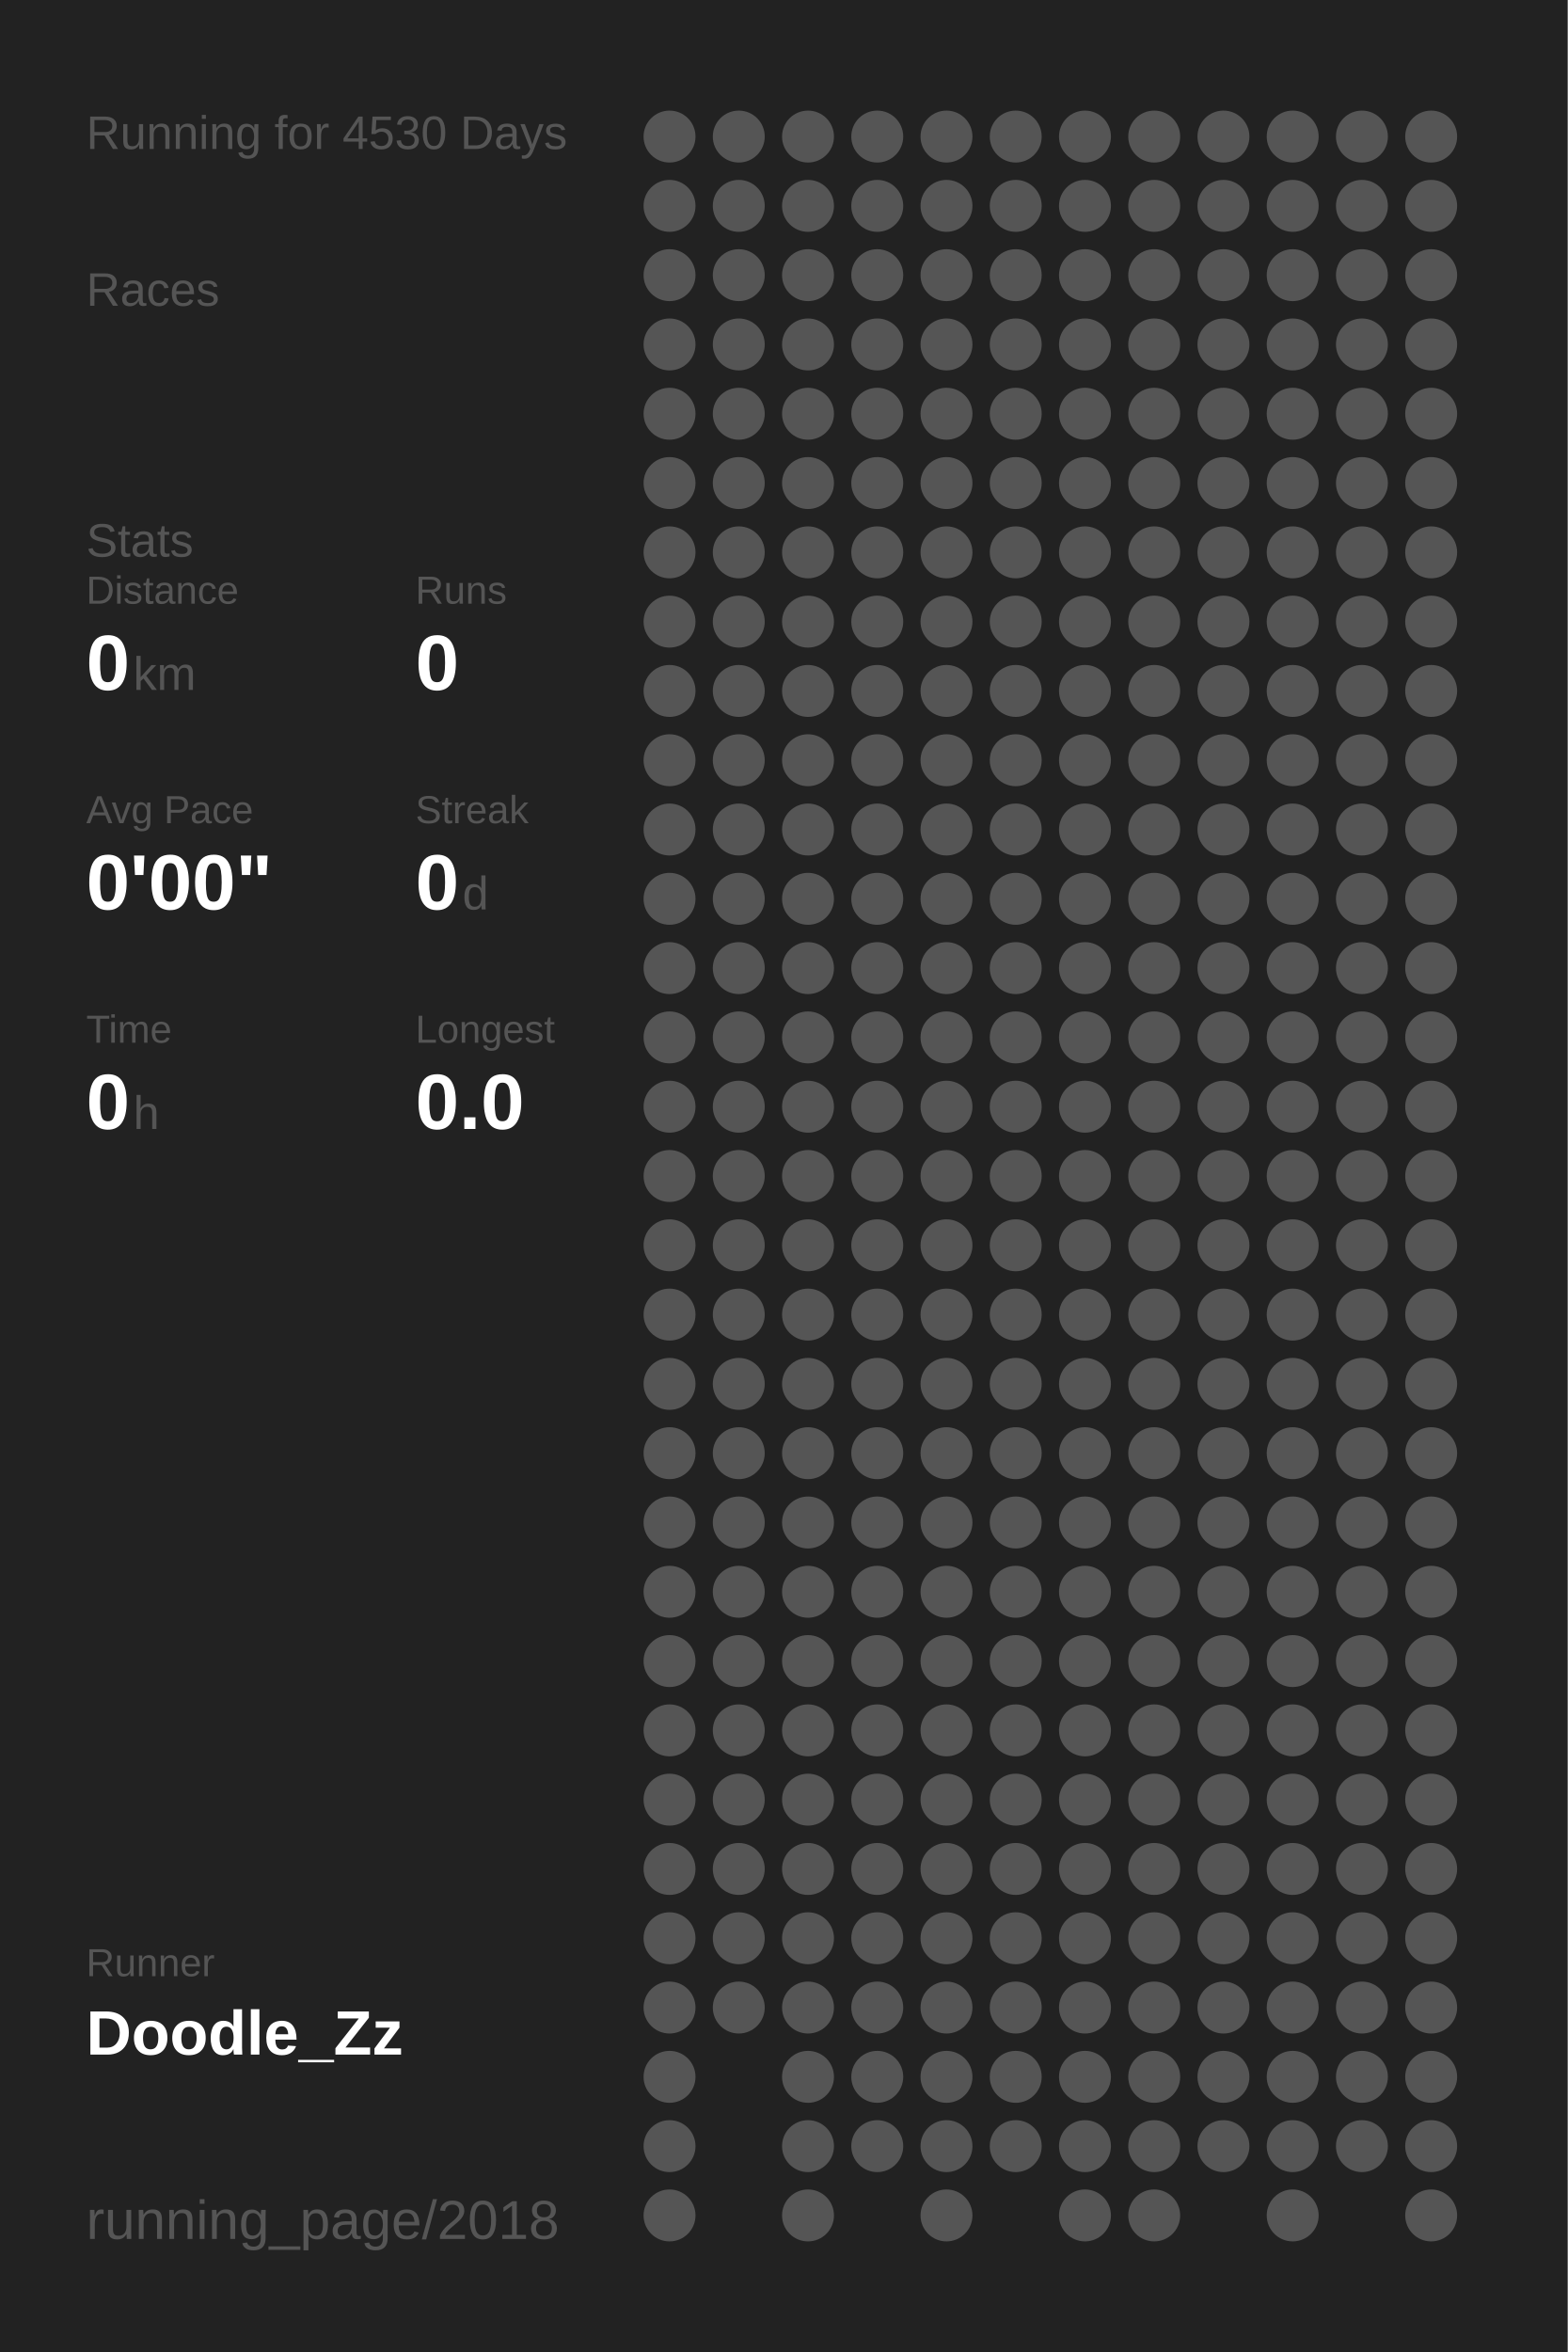
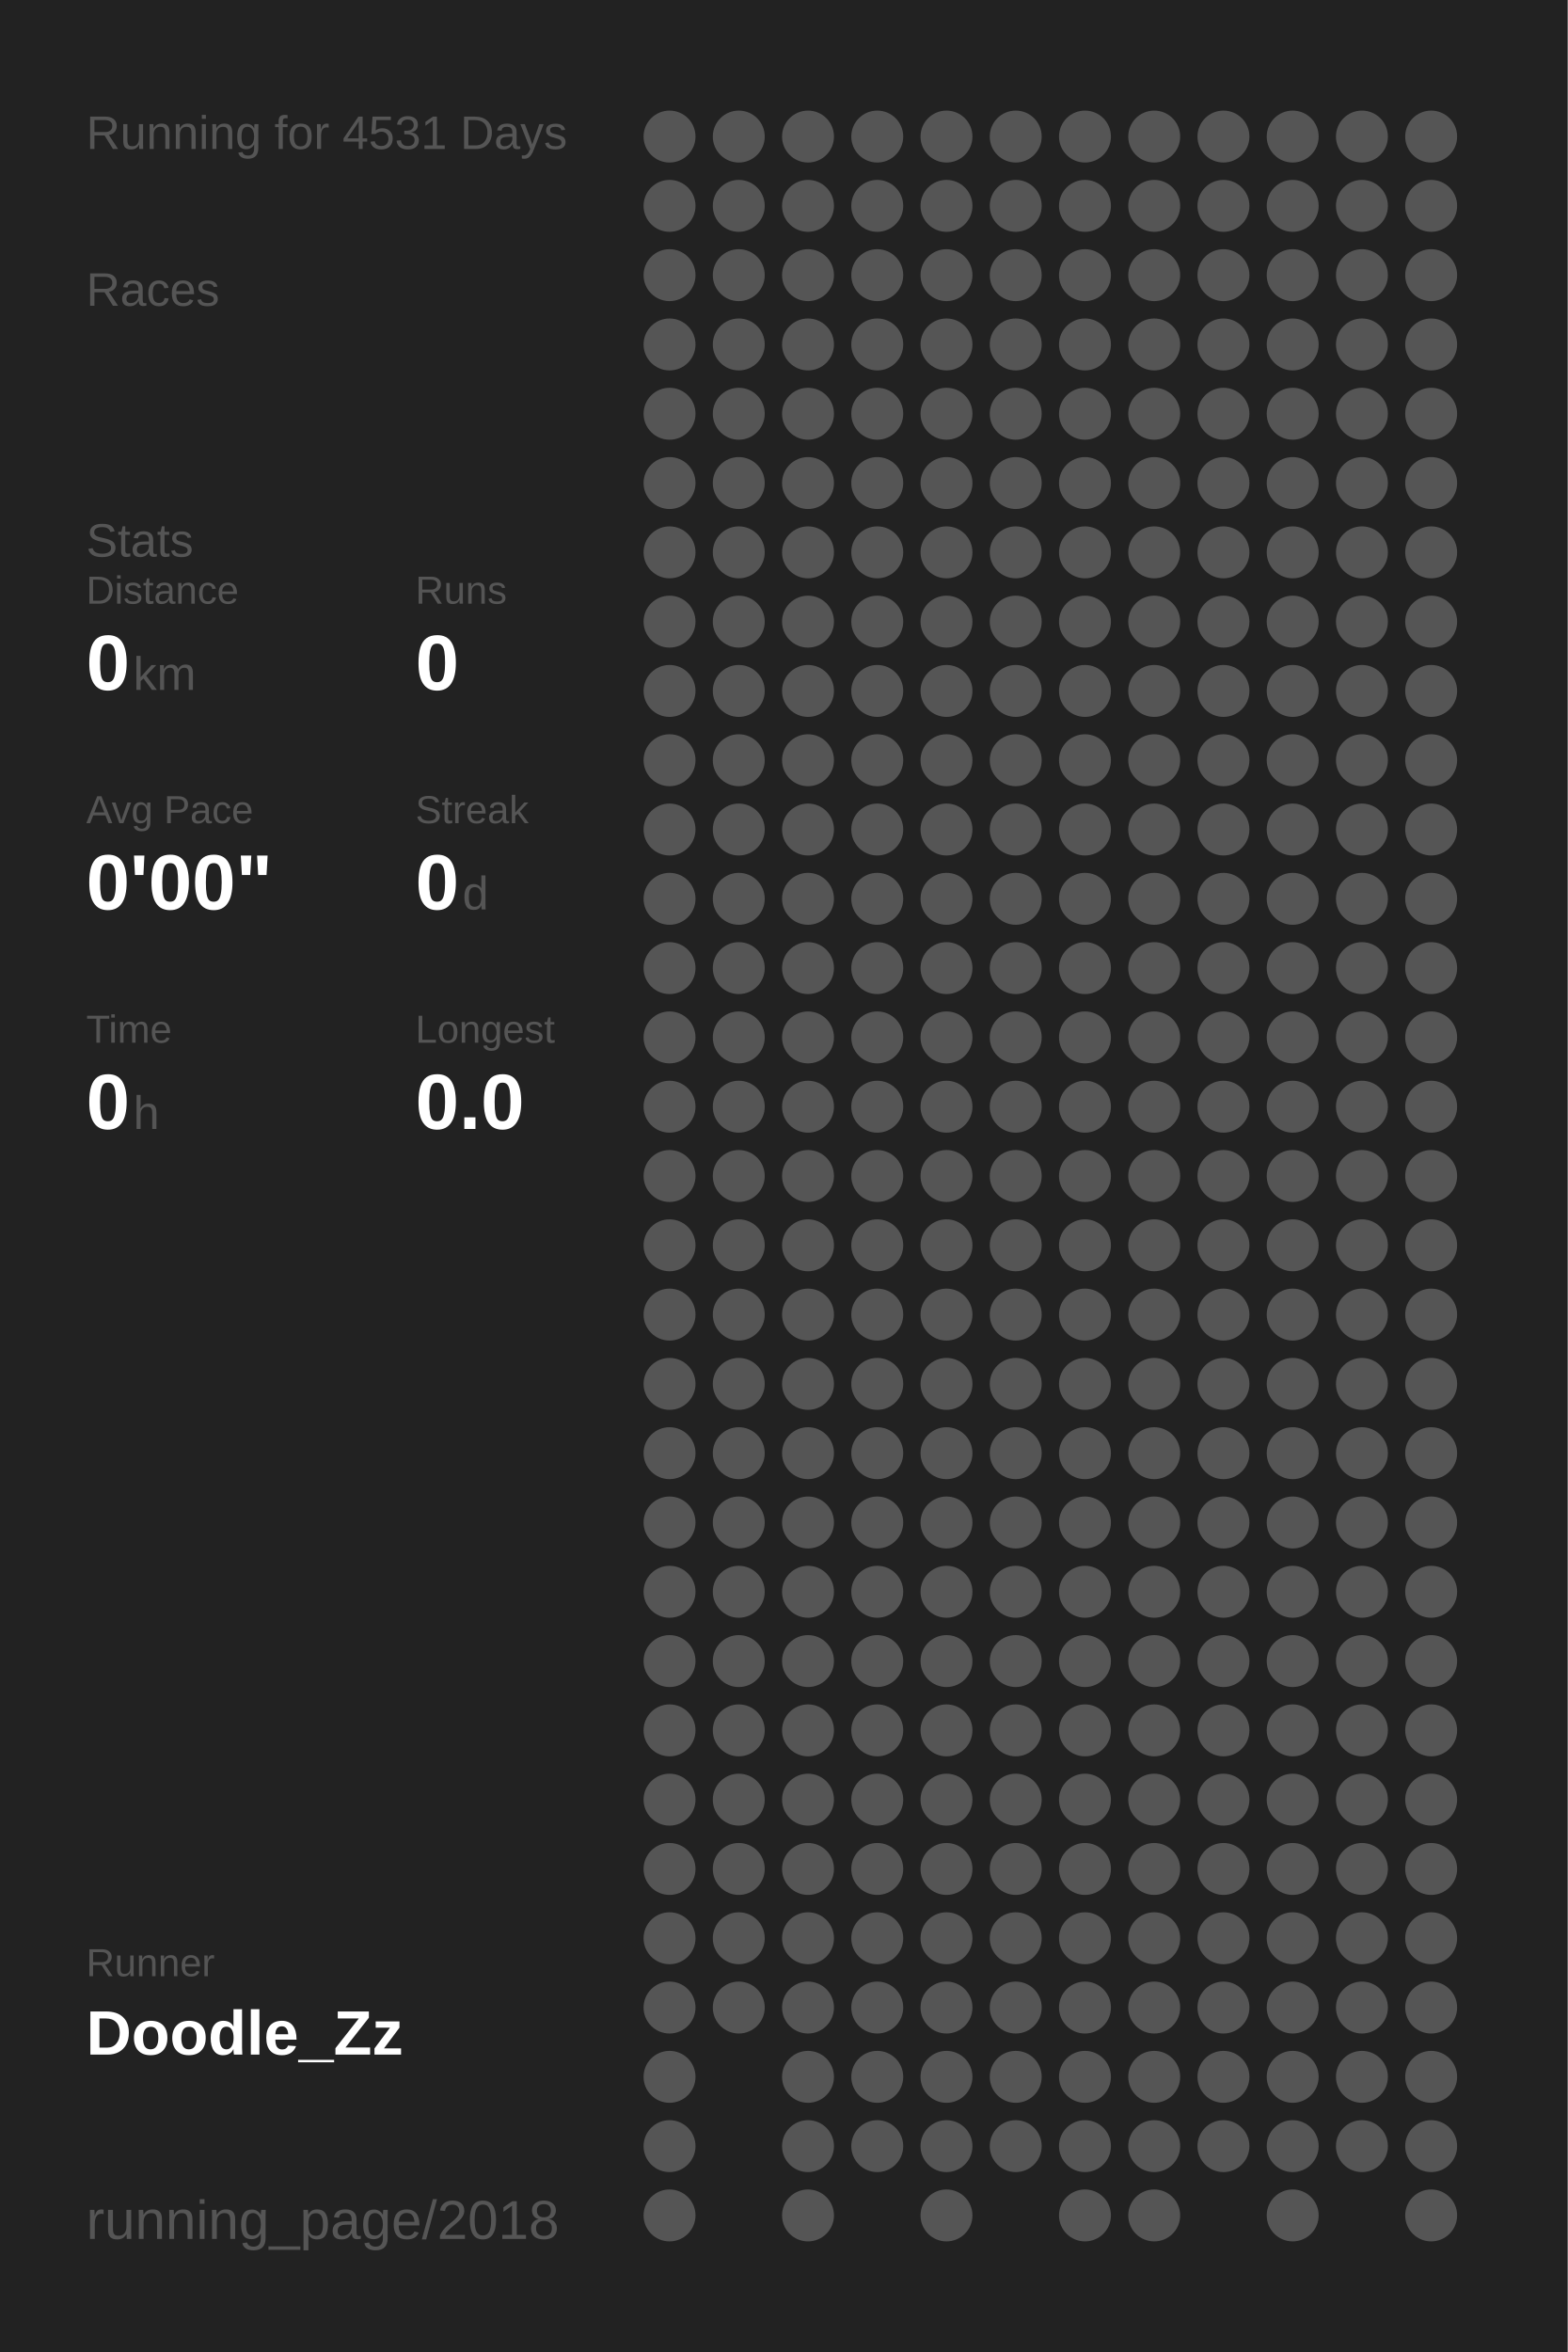
<svg xmlns="http://www.w3.org/2000/svg" baseProfile="full" height="300mm" version="1.1" viewBox="0,0,200,300" width="200mm">
  <defs />
  <rect fill="#222222" height="300" width="200" x="0" y="0" />
-   <text fill="#555555" style="font-size:6px; font-family:Arial;" x="11" y="19">Running for 4530 Days</text>
+   <text fill="#555555" style="font-size:6px; font-family:Arial;" x="11" y="19">Running for 4531 Days</text>
  <text fill="#555555" style="font-size:6px; font-family:Arial;" x="11" y="39">Races</text>
  <text fill="#555555" style="font-size:6px; font-family:Arial;" x="11" y="71">Stats</text>
  <text fill="#555555" style="font-size:5px; font-family:Arial;" x="11" y="77">Distance</text>
  <text fill="#FFFFFF" style="font-size:10px; font-family:Arial; font-weight:bold;" x="11" y="88">0</text>
  <text fill="#555555" style="font-size:6px; font-family:Arial;" x="17" y="88">km</text>
  <text fill="#555555" style="font-size:5px; font-family:Arial;" x="53" y="77">Runs</text>
  <text fill="#FFFFFF" style="font-size:10px; font-family:Arial; font-weight:bold;" x="53" y="88">0</text>
  <text fill="#555555" style="font-size:5px; font-family:Arial;" x="11" y="105">Avg Pace</text>
  <text fill="#FFFFFF" style="font-size:10px; font-family:Arial; font-weight:bold;" x="11" y="116">0'00"</text>
  <text fill="#555555" style="font-size:5px; font-family:Arial;" x="53" y="105">Streak</text>
  <text fill="#FFFFFF" style="font-size:10px; font-family:Arial; font-weight:bold;" x="53" y="116">0</text>
  <text fill="#555555" style="font-size:6px; font-family:Arial;" x="59" y="116">d</text>
  <text fill="#555555" style="font-size:5px; font-family:Arial;" x="11" y="133">Time</text>
  <text fill="#FFFFFF" style="font-size:10px; font-family:Arial; font-weight:bold;" x="11" y="144">0</text>
  <text fill="#555555" style="font-size:6px; font-family:Arial;" x="17" y="144">h</text>
  <text fill="#555555" style="font-size:5px; font-family:Arial;" x="53" y="133">Longest</text>
  <text fill="#FFFFFF" style="font-size:10px; font-family:Arial; font-weight:bold;" x="53" y="144">0.0</text>
  <text fill="#555555" style="font-size:5px; font-family:Arial;" x="11" y="252.065">Runner</text>
  <text fill="#FFFFFF" style="font-size:8px; font-family:Arial; font-weight:bold;" x="11" y="262.065">Doodle_Zz</text>
  <text fill="#555555" style="font-size:7px; font-family:Arial;" x="11" y="285.581">running_page/2018</text>
  <circle cx="85.417" cy="17.419" fill="#555555" r="3.312" />
  <circle cx="85.417" cy="26.258" fill="#555555" r="3.312" />
  <circle cx="85.417" cy="35.097" fill="#555555" r="3.312" />
  <circle cx="85.417" cy="43.935" fill="#555555" r="3.312" />
  <circle cx="85.417" cy="52.774" fill="#555555" r="3.312" />
  <circle cx="85.417" cy="61.613" fill="#555555" r="3.312" />
  <circle cx="85.417" cy="70.452" fill="#555555" r="3.312" />
  <circle cx="85.417" cy="79.29" fill="#555555" r="3.312" />
  <circle cx="85.417" cy="88.129" fill="#555555" r="3.312" />
  <circle cx="85.417" cy="96.968" fill="#555555" r="3.312" />
  <circle cx="85.417" cy="105.806" fill="#555555" r="3.312" />
  <circle cx="85.417" cy="114.645" fill="#555555" r="3.312" />
  <circle cx="85.417" cy="123.484" fill="#555555" r="3.312" />
  <circle cx="85.417" cy="132.323" fill="#555555" r="3.312" />
  <circle cx="85.417" cy="141.161" fill="#555555" r="3.312" />
  <circle cx="85.417" cy="150" fill="#555555" r="3.312" />
  <circle cx="85.417" cy="158.839" fill="#555555" r="3.312" />
  <circle cx="85.417" cy="167.677" fill="#555555" r="3.312" />
  <circle cx="85.417" cy="176.516" fill="#555555" r="3.312" />
  <circle cx="85.417" cy="185.355" fill="#555555" r="3.312" />
  <circle cx="85.417" cy="194.194" fill="#555555" r="3.312" />
  <circle cx="85.417" cy="203.032" fill="#555555" r="3.312" />
  <circle cx="85.417" cy="211.871" fill="#555555" r="3.312" />
  <circle cx="85.417" cy="220.71" fill="#555555" r="3.312" />
  <circle cx="85.417" cy="229.548" fill="#555555" r="3.312" />
  <circle cx="85.417" cy="238.387" fill="#555555" r="3.312" />
  <circle cx="85.417" cy="247.226" fill="#555555" r="3.312" />
  <circle cx="85.417" cy="256.065" fill="#555555" r="3.312" />
  <circle cx="85.417" cy="264.903" fill="#555555" r="3.312" />
  <circle cx="85.417" cy="273.742" fill="#555555" r="3.312" />
  <circle cx="85.417" cy="282.581" fill="#555555" r="3.312" />
  <circle cx="94.25" cy="17.419" fill="#555555" r="3.312" />
  <circle cx="94.25" cy="26.258" fill="#555555" r="3.312" />
  <circle cx="94.25" cy="35.097" fill="#555555" r="3.312" />
  <circle cx="94.25" cy="43.935" fill="#555555" r="3.312" />
  <circle cx="94.25" cy="52.774" fill="#555555" r="3.312" />
  <circle cx="94.25" cy="61.613" fill="#555555" r="3.312" />
  <circle cx="94.25" cy="70.452" fill="#555555" r="3.312" />
  <circle cx="94.25" cy="79.29" fill="#555555" r="3.312" />
  <circle cx="94.25" cy="88.129" fill="#555555" r="3.312" />
  <circle cx="94.25" cy="96.968" fill="#555555" r="3.312" />
  <circle cx="94.25" cy="105.806" fill="#555555" r="3.312" />
  <circle cx="94.25" cy="114.645" fill="#555555" r="3.312" />
  <circle cx="94.25" cy="123.484" fill="#555555" r="3.312" />
  <circle cx="94.25" cy="132.323" fill="#555555" r="3.312" />
  <circle cx="94.25" cy="141.161" fill="#555555" r="3.312" />
  <circle cx="94.25" cy="150" fill="#555555" r="3.312" />
  <circle cx="94.25" cy="158.839" fill="#555555" r="3.312" />
  <circle cx="94.25" cy="167.677" fill="#555555" r="3.312" />
  <circle cx="94.25" cy="176.516" fill="#555555" r="3.312" />
  <circle cx="94.25" cy="185.355" fill="#555555" r="3.312" />
  <circle cx="94.25" cy="194.194" fill="#555555" r="3.312" />
  <circle cx="94.25" cy="203.032" fill="#555555" r="3.312" />
  <circle cx="94.25" cy="211.871" fill="#555555" r="3.312" />
  <circle cx="94.25" cy="220.71" fill="#555555" r="3.312" />
  <circle cx="94.25" cy="229.548" fill="#555555" r="3.312" />
  <circle cx="94.25" cy="238.387" fill="#555555" r="3.312" />
  <circle cx="94.25" cy="247.226" fill="#555555" r="3.312" />
  <circle cx="94.25" cy="256.065" fill="#555555" r="3.312" />
  <circle cx="103.083" cy="17.419" fill="#555555" r="3.312" />
  <circle cx="103.083" cy="26.258" fill="#555555" r="3.312" />
  <circle cx="103.083" cy="35.097" fill="#555555" r="3.312" />
  <circle cx="103.083" cy="43.935" fill="#555555" r="3.312" />
  <circle cx="103.083" cy="52.774" fill="#555555" r="3.312" />
  <circle cx="103.083" cy="61.613" fill="#555555" r="3.312" />
  <circle cx="103.083" cy="70.452" fill="#555555" r="3.312" />
  <circle cx="103.083" cy="79.29" fill="#555555" r="3.312" />
  <circle cx="103.083" cy="88.129" fill="#555555" r="3.312" />
  <circle cx="103.083" cy="96.968" fill="#555555" r="3.312" />
  <circle cx="103.083" cy="105.806" fill="#555555" r="3.312" />
  <circle cx="103.083" cy="114.645" fill="#555555" r="3.312" />
  <circle cx="103.083" cy="123.484" fill="#555555" r="3.312" />
  <circle cx="103.083" cy="132.323" fill="#555555" r="3.312" />
  <circle cx="103.083" cy="141.161" fill="#555555" r="3.312" />
  <circle cx="103.083" cy="150" fill="#555555" r="3.312" />
  <circle cx="103.083" cy="158.839" fill="#555555" r="3.312" />
  <circle cx="103.083" cy="167.677" fill="#555555" r="3.312" />
  <circle cx="103.083" cy="176.516" fill="#555555" r="3.312" />
  <circle cx="103.083" cy="185.355" fill="#555555" r="3.312" />
  <circle cx="103.083" cy="194.194" fill="#555555" r="3.312" />
  <circle cx="103.083" cy="203.032" fill="#555555" r="3.312" />
  <circle cx="103.083" cy="211.871" fill="#555555" r="3.312" />
  <circle cx="103.083" cy="220.71" fill="#555555" r="3.312" />
  <circle cx="103.083" cy="229.548" fill="#555555" r="3.312" />
  <circle cx="103.083" cy="238.387" fill="#555555" r="3.312" />
  <circle cx="103.083" cy="247.226" fill="#555555" r="3.312" />
  <circle cx="103.083" cy="256.065" fill="#555555" r="3.312" />
  <circle cx="103.083" cy="264.903" fill="#555555" r="3.312" />
  <circle cx="103.083" cy="273.742" fill="#555555" r="3.312" />
  <circle cx="103.083" cy="282.581" fill="#555555" r="3.312" />
  <circle cx="111.917" cy="17.419" fill="#555555" r="3.312" />
  <circle cx="111.917" cy="26.258" fill="#555555" r="3.312" />
  <circle cx="111.917" cy="35.097" fill="#555555" r="3.312" />
  <circle cx="111.917" cy="43.935" fill="#555555" r="3.312" />
  <circle cx="111.917" cy="52.774" fill="#555555" r="3.312" />
  <circle cx="111.917" cy="61.613" fill="#555555" r="3.312" />
  <circle cx="111.917" cy="70.452" fill="#555555" r="3.312" />
  <circle cx="111.917" cy="79.29" fill="#555555" r="3.312" />
  <circle cx="111.917" cy="88.129" fill="#555555" r="3.312" />
  <circle cx="111.917" cy="96.968" fill="#555555" r="3.312" />
  <circle cx="111.917" cy="105.806" fill="#555555" r="3.312" />
  <circle cx="111.917" cy="114.645" fill="#555555" r="3.312" />
  <circle cx="111.917" cy="123.484" fill="#555555" r="3.312" />
  <circle cx="111.917" cy="132.323" fill="#555555" r="3.312" />
  <circle cx="111.917" cy="141.161" fill="#555555" r="3.312" />
  <circle cx="111.917" cy="150" fill="#555555" r="3.312" />
  <circle cx="111.917" cy="158.839" fill="#555555" r="3.312" />
  <circle cx="111.917" cy="167.677" fill="#555555" r="3.312" />
  <circle cx="111.917" cy="176.516" fill="#555555" r="3.312" />
  <circle cx="111.917" cy="185.355" fill="#555555" r="3.312" />
  <circle cx="111.917" cy="194.194" fill="#555555" r="3.312" />
  <circle cx="111.917" cy="203.032" fill="#555555" r="3.312" />
  <circle cx="111.917" cy="211.871" fill="#555555" r="3.312" />
  <circle cx="111.917" cy="220.71" fill="#555555" r="3.312" />
  <circle cx="111.917" cy="229.548" fill="#555555" r="3.312" />
  <circle cx="111.917" cy="238.387" fill="#555555" r="3.312" />
  <circle cx="111.917" cy="247.226" fill="#555555" r="3.312" />
  <circle cx="111.917" cy="256.065" fill="#555555" r="3.312" />
  <circle cx="111.917" cy="264.903" fill="#555555" r="3.312" />
  <circle cx="111.917" cy="273.742" fill="#555555" r="3.312" />
  <circle cx="120.75" cy="17.419" fill="#555555" r="3.312" />
  <circle cx="120.75" cy="26.258" fill="#555555" r="3.312" />
  <circle cx="120.75" cy="35.097" fill="#555555" r="3.312" />
  <circle cx="120.75" cy="43.935" fill="#555555" r="3.312" />
  <circle cx="120.75" cy="52.774" fill="#555555" r="3.312" />
  <circle cx="120.75" cy="61.613" fill="#555555" r="3.312" />
  <circle cx="120.75" cy="70.452" fill="#555555" r="3.312" />
  <circle cx="120.75" cy="79.29" fill="#555555" r="3.312" />
  <circle cx="120.75" cy="88.129" fill="#555555" r="3.312" />
  <circle cx="120.75" cy="96.968" fill="#555555" r="3.312" />
  <circle cx="120.75" cy="105.806" fill="#555555" r="3.312" />
  <circle cx="120.75" cy="114.645" fill="#555555" r="3.312" />
  <circle cx="120.75" cy="123.484" fill="#555555" r="3.312" />
  <circle cx="120.75" cy="132.323" fill="#555555" r="3.312" />
  <circle cx="120.75" cy="141.161" fill="#555555" r="3.312" />
  <circle cx="120.75" cy="150" fill="#555555" r="3.312" />
  <circle cx="120.75" cy="158.839" fill="#555555" r="3.312" />
  <circle cx="120.75" cy="167.677" fill="#555555" r="3.312" />
  <circle cx="120.75" cy="176.516" fill="#555555" r="3.312" />
  <circle cx="120.75" cy="185.355" fill="#555555" r="3.312" />
  <circle cx="120.75" cy="194.194" fill="#555555" r="3.312" />
  <circle cx="120.75" cy="203.032" fill="#555555" r="3.312" />
  <circle cx="120.75" cy="211.871" fill="#555555" r="3.312" />
  <circle cx="120.75" cy="220.71" fill="#555555" r="3.312" />
  <circle cx="120.75" cy="229.548" fill="#555555" r="3.312" />
  <circle cx="120.75" cy="238.387" fill="#555555" r="3.312" />
  <circle cx="120.75" cy="247.226" fill="#555555" r="3.312" />
  <circle cx="120.75" cy="256.065" fill="#555555" r="3.312" />
  <circle cx="120.75" cy="264.903" fill="#555555" r="3.312" />
  <circle cx="120.75" cy="273.742" fill="#555555" r="3.312" />
  <circle cx="120.75" cy="282.581" fill="#555555" r="3.312" />
  <circle cx="129.583" cy="17.419" fill="#555555" r="3.312" />
  <circle cx="129.583" cy="26.258" fill="#555555" r="3.312" />
  <circle cx="129.583" cy="35.097" fill="#555555" r="3.312" />
  <circle cx="129.583" cy="43.935" fill="#555555" r="3.312" />
  <circle cx="129.583" cy="52.774" fill="#555555" r="3.312" />
  <circle cx="129.583" cy="61.613" fill="#555555" r="3.312" />
  <circle cx="129.583" cy="70.452" fill="#555555" r="3.312" />
  <circle cx="129.583" cy="79.29" fill="#555555" r="3.312" />
  <circle cx="129.583" cy="88.129" fill="#555555" r="3.312" />
  <circle cx="129.583" cy="96.968" fill="#555555" r="3.312" />
  <circle cx="129.583" cy="105.806" fill="#555555" r="3.312" />
  <circle cx="129.583" cy="114.645" fill="#555555" r="3.312" />
  <circle cx="129.583" cy="123.484" fill="#555555" r="3.312" />
  <circle cx="129.583" cy="132.323" fill="#555555" r="3.312" />
  <circle cx="129.583" cy="141.161" fill="#555555" r="3.312" />
  <circle cx="129.583" cy="150" fill="#555555" r="3.312" />
  <circle cx="129.583" cy="158.839" fill="#555555" r="3.312" />
  <circle cx="129.583" cy="167.677" fill="#555555" r="3.312" />
  <circle cx="129.583" cy="176.516" fill="#555555" r="3.312" />
  <circle cx="129.583" cy="185.355" fill="#555555" r="3.312" />
  <circle cx="129.583" cy="194.194" fill="#555555" r="3.312" />
  <circle cx="129.583" cy="203.032" fill="#555555" r="3.312" />
  <circle cx="129.583" cy="211.871" fill="#555555" r="3.312" />
  <circle cx="129.583" cy="220.71" fill="#555555" r="3.312" />
  <circle cx="129.583" cy="229.548" fill="#555555" r="3.312" />
  <circle cx="129.583" cy="238.387" fill="#555555" r="3.312" />
  <circle cx="129.583" cy="247.226" fill="#555555" r="3.312" />
  <circle cx="129.583" cy="256.065" fill="#555555" r="3.312" />
  <circle cx="129.583" cy="264.903" fill="#555555" r="3.312" />
  <circle cx="129.583" cy="273.742" fill="#555555" r="3.312" />
  <circle cx="138.417" cy="17.419" fill="#555555" r="3.312" />
  <circle cx="138.417" cy="26.258" fill="#555555" r="3.312" />
  <circle cx="138.417" cy="35.097" fill="#555555" r="3.312" />
  <circle cx="138.417" cy="43.935" fill="#555555" r="3.312" />
  <circle cx="138.417" cy="52.774" fill="#555555" r="3.312" />
  <circle cx="138.417" cy="61.613" fill="#555555" r="3.312" />
  <circle cx="138.417" cy="70.452" fill="#555555" r="3.312" />
  <circle cx="138.417" cy="79.29" fill="#555555" r="3.312" />
  <circle cx="138.417" cy="88.129" fill="#555555" r="3.312" />
  <circle cx="138.417" cy="96.968" fill="#555555" r="3.312" />
  <circle cx="138.417" cy="105.806" fill="#555555" r="3.312" />
  <circle cx="138.417" cy="114.645" fill="#555555" r="3.312" />
  <circle cx="138.417" cy="123.484" fill="#555555" r="3.312" />
  <circle cx="138.417" cy="132.323" fill="#555555" r="3.312" />
  <circle cx="138.417" cy="141.161" fill="#555555" r="3.312" />
  <circle cx="138.417" cy="150" fill="#555555" r="3.312" />
  <circle cx="138.417" cy="158.839" fill="#555555" r="3.312" />
  <circle cx="138.417" cy="167.677" fill="#555555" r="3.312" />
  <circle cx="138.417" cy="176.516" fill="#555555" r="3.312" />
  <circle cx="138.417" cy="185.355" fill="#555555" r="3.312" />
  <circle cx="138.417" cy="194.194" fill="#555555" r="3.312" />
  <circle cx="138.417" cy="203.032" fill="#555555" r="3.312" />
  <circle cx="138.417" cy="211.871" fill="#555555" r="3.312" />
  <circle cx="138.417" cy="220.71" fill="#555555" r="3.312" />
  <circle cx="138.417" cy="229.548" fill="#555555" r="3.312" />
  <circle cx="138.417" cy="238.387" fill="#555555" r="3.312" />
  <circle cx="138.417" cy="247.226" fill="#555555" r="3.312" />
  <circle cx="138.417" cy="256.065" fill="#555555" r="3.312" />
  <circle cx="138.417" cy="264.903" fill="#555555" r="3.312" />
  <circle cx="138.417" cy="273.742" fill="#555555" r="3.312" />
  <circle cx="138.417" cy="282.581" fill="#555555" r="3.312" />
  <circle cx="147.25" cy="17.419" fill="#555555" r="3.312" />
  <circle cx="147.25" cy="26.258" fill="#555555" r="3.312" />
  <circle cx="147.25" cy="35.097" fill="#555555" r="3.312" />
  <circle cx="147.25" cy="43.935" fill="#555555" r="3.312" />
  <circle cx="147.25" cy="52.774" fill="#555555" r="3.312" />
  <circle cx="147.25" cy="61.613" fill="#555555" r="3.312" />
  <circle cx="147.25" cy="70.452" fill="#555555" r="3.312" />
  <circle cx="147.25" cy="79.29" fill="#555555" r="3.312" />
  <circle cx="147.25" cy="88.129" fill="#555555" r="3.312" />
  <circle cx="147.25" cy="96.968" fill="#555555" r="3.312" />
  <circle cx="147.25" cy="105.806" fill="#555555" r="3.312" />
  <circle cx="147.25" cy="114.645" fill="#555555" r="3.312" />
  <circle cx="147.25" cy="123.484" fill="#555555" r="3.312" />
  <circle cx="147.25" cy="132.323" fill="#555555" r="3.312" />
  <circle cx="147.25" cy="141.161" fill="#555555" r="3.312" />
  <circle cx="147.25" cy="150" fill="#555555" r="3.312" />
  <circle cx="147.25" cy="158.839" fill="#555555" r="3.312" />
  <circle cx="147.25" cy="167.677" fill="#555555" r="3.312" />
  <circle cx="147.25" cy="176.516" fill="#555555" r="3.312" />
  <circle cx="147.25" cy="185.355" fill="#555555" r="3.312" />
  <circle cx="147.25" cy="194.194" fill="#555555" r="3.312" />
  <circle cx="147.25" cy="203.032" fill="#555555" r="3.312" />
  <circle cx="147.25" cy="211.871" fill="#555555" r="3.312" />
  <circle cx="147.25" cy="220.71" fill="#555555" r="3.312" />
  <circle cx="147.25" cy="229.548" fill="#555555" r="3.312" />
  <circle cx="147.25" cy="238.387" fill="#555555" r="3.312" />
  <circle cx="147.25" cy="247.226" fill="#555555" r="3.312" />
  <circle cx="147.25" cy="256.065" fill="#555555" r="3.312" />
  <circle cx="147.25" cy="264.903" fill="#555555" r="3.312" />
  <circle cx="147.25" cy="273.742" fill="#555555" r="3.312" />
  <circle cx="147.25" cy="282.581" fill="#555555" r="3.312" />
  <circle cx="156.083" cy="17.419" fill="#555555" r="3.312" />
  <circle cx="156.083" cy="26.258" fill="#555555" r="3.312" />
  <circle cx="156.083" cy="35.097" fill="#555555" r="3.312" />
  <circle cx="156.083" cy="43.935" fill="#555555" r="3.312" />
  <circle cx="156.083" cy="52.774" fill="#555555" r="3.312" />
  <circle cx="156.083" cy="61.613" fill="#555555" r="3.312" />
  <circle cx="156.083" cy="70.452" fill="#555555" r="3.312" />
  <circle cx="156.083" cy="79.29" fill="#555555" r="3.312" />
  <circle cx="156.083" cy="88.129" fill="#555555" r="3.312" />
  <circle cx="156.083" cy="96.968" fill="#555555" r="3.312" />
  <circle cx="156.083" cy="105.806" fill="#555555" r="3.312" />
  <circle cx="156.083" cy="114.645" fill="#555555" r="3.312" />
  <circle cx="156.083" cy="123.484" fill="#555555" r="3.312" />
  <circle cx="156.083" cy="132.323" fill="#555555" r="3.312" />
  <circle cx="156.083" cy="141.161" fill="#555555" r="3.312" />
  <circle cx="156.083" cy="150" fill="#555555" r="3.312" />
  <circle cx="156.083" cy="158.839" fill="#555555" r="3.312" />
  <circle cx="156.083" cy="167.677" fill="#555555" r="3.312" />
  <circle cx="156.083" cy="176.516" fill="#555555" r="3.312" />
  <circle cx="156.083" cy="185.355" fill="#555555" r="3.312" />
  <circle cx="156.083" cy="194.194" fill="#555555" r="3.312" />
  <circle cx="156.083" cy="203.032" fill="#555555" r="3.312" />
  <circle cx="156.083" cy="211.871" fill="#555555" r="3.312" />
  <circle cx="156.083" cy="220.71" fill="#555555" r="3.312" />
  <circle cx="156.083" cy="229.548" fill="#555555" r="3.312" />
  <circle cx="156.083" cy="238.387" fill="#555555" r="3.312" />
  <circle cx="156.083" cy="247.226" fill="#555555" r="3.312" />
  <circle cx="156.083" cy="256.065" fill="#555555" r="3.312" />
  <circle cx="156.083" cy="264.903" fill="#555555" r="3.312" />
  <circle cx="156.083" cy="273.742" fill="#555555" r="3.312" />
  <circle cx="164.917" cy="17.419" fill="#555555" r="3.312" />
  <circle cx="164.917" cy="26.258" fill="#555555" r="3.312" />
  <circle cx="164.917" cy="35.097" fill="#555555" r="3.312" />
  <circle cx="164.917" cy="43.935" fill="#555555" r="3.312" />
  <circle cx="164.917" cy="52.774" fill="#555555" r="3.312" />
  <circle cx="164.917" cy="61.613" fill="#555555" r="3.312" />
  <circle cx="164.917" cy="70.452" fill="#555555" r="3.312" />
  <circle cx="164.917" cy="79.29" fill="#555555" r="3.312" />
  <circle cx="164.917" cy="88.129" fill="#555555" r="3.312" />
  <circle cx="164.917" cy="96.968" fill="#555555" r="3.312" />
  <circle cx="164.917" cy="105.806" fill="#555555" r="3.312" />
  <circle cx="164.917" cy="114.645" fill="#555555" r="3.312" />
  <circle cx="164.917" cy="123.484" fill="#555555" r="3.312" />
  <circle cx="164.917" cy="132.323" fill="#555555" r="3.312" />
  <circle cx="164.917" cy="141.161" fill="#555555" r="3.312" />
  <circle cx="164.917" cy="150" fill="#555555" r="3.312" />
  <circle cx="164.917" cy="158.839" fill="#555555" r="3.312" />
  <circle cx="164.917" cy="167.677" fill="#555555" r="3.312" />
  <circle cx="164.917" cy="176.516" fill="#555555" r="3.312" />
  <circle cx="164.917" cy="185.355" fill="#555555" r="3.312" />
  <circle cx="164.917" cy="194.194" fill="#555555" r="3.312" />
  <circle cx="164.917" cy="203.032" fill="#555555" r="3.312" />
  <circle cx="164.917" cy="211.871" fill="#555555" r="3.312" />
  <circle cx="164.917" cy="220.71" fill="#555555" r="3.312" />
  <circle cx="164.917" cy="229.548" fill="#555555" r="3.312" />
  <circle cx="164.917" cy="238.387" fill="#555555" r="3.312" />
  <circle cx="164.917" cy="247.226" fill="#555555" r="3.312" />
  <circle cx="164.917" cy="256.065" fill="#555555" r="3.312" />
  <circle cx="164.917" cy="264.903" fill="#555555" r="3.312" />
  <circle cx="164.917" cy="273.742" fill="#555555" r="3.312" />
  <circle cx="164.917" cy="282.581" fill="#555555" r="3.312" />
  <circle cx="173.75" cy="17.419" fill="#555555" r="3.312" />
  <circle cx="173.75" cy="26.258" fill="#555555" r="3.312" />
  <circle cx="173.75" cy="35.097" fill="#555555" r="3.312" />
  <circle cx="173.75" cy="43.935" fill="#555555" r="3.312" />
  <circle cx="173.75" cy="52.774" fill="#555555" r="3.312" />
  <circle cx="173.75" cy="61.613" fill="#555555" r="3.312" />
  <circle cx="173.75" cy="70.452" fill="#555555" r="3.312" />
  <circle cx="173.75" cy="79.29" fill="#555555" r="3.312" />
  <circle cx="173.75" cy="88.129" fill="#555555" r="3.312" />
  <circle cx="173.75" cy="96.968" fill="#555555" r="3.312" />
  <circle cx="173.75" cy="105.806" fill="#555555" r="3.312" />
  <circle cx="173.75" cy="114.645" fill="#555555" r="3.312" />
  <circle cx="173.75" cy="123.484" fill="#555555" r="3.312" />
  <circle cx="173.75" cy="132.323" fill="#555555" r="3.312" />
  <circle cx="173.75" cy="141.161" fill="#555555" r="3.312" />
  <circle cx="173.75" cy="150" fill="#555555" r="3.312" />
  <circle cx="173.75" cy="158.839" fill="#555555" r="3.312" />
  <circle cx="173.75" cy="167.677" fill="#555555" r="3.312" />
  <circle cx="173.75" cy="176.516" fill="#555555" r="3.312" />
  <circle cx="173.75" cy="185.355" fill="#555555" r="3.312" />
  <circle cx="173.75" cy="194.194" fill="#555555" r="3.312" />
  <circle cx="173.75" cy="203.032" fill="#555555" r="3.312" />
  <circle cx="173.75" cy="211.871" fill="#555555" r="3.312" />
  <circle cx="173.75" cy="220.71" fill="#555555" r="3.312" />
  <circle cx="173.75" cy="229.548" fill="#555555" r="3.312" />
  <circle cx="173.75" cy="238.387" fill="#555555" r="3.312" />
  <circle cx="173.75" cy="247.226" fill="#555555" r="3.312" />
  <circle cx="173.75" cy="256.065" fill="#555555" r="3.312" />
  <circle cx="173.75" cy="264.903" fill="#555555" r="3.312" />
  <circle cx="173.75" cy="273.742" fill="#555555" r="3.312" />
  <circle cx="182.583" cy="17.419" fill="#555555" r="3.312" />
  <circle cx="182.583" cy="26.258" fill="#555555" r="3.312" />
  <circle cx="182.583" cy="35.097" fill="#555555" r="3.312" />
  <circle cx="182.583" cy="43.935" fill="#555555" r="3.312" />
  <circle cx="182.583" cy="52.774" fill="#555555" r="3.312" />
  <circle cx="182.583" cy="61.613" fill="#555555" r="3.312" />
  <circle cx="182.583" cy="70.452" fill="#555555" r="3.312" />
  <circle cx="182.583" cy="79.29" fill="#555555" r="3.312" />
  <circle cx="182.583" cy="88.129" fill="#555555" r="3.312" />
  <circle cx="182.583" cy="96.968" fill="#555555" r="3.312" />
  <circle cx="182.583" cy="105.806" fill="#555555" r="3.312" />
  <circle cx="182.583" cy="114.645" fill="#555555" r="3.312" />
  <circle cx="182.583" cy="123.484" fill="#555555" r="3.312" />
  <circle cx="182.583" cy="132.323" fill="#555555" r="3.312" />
  <circle cx="182.583" cy="141.161" fill="#555555" r="3.312" />
  <circle cx="182.583" cy="150" fill="#555555" r="3.312" />
  <circle cx="182.583" cy="158.839" fill="#555555" r="3.312" />
  <circle cx="182.583" cy="167.677" fill="#555555" r="3.312" />
  <circle cx="182.583" cy="176.516" fill="#555555" r="3.312" />
  <circle cx="182.583" cy="185.355" fill="#555555" r="3.312" />
  <circle cx="182.583" cy="194.194" fill="#555555" r="3.312" />
  <circle cx="182.583" cy="203.032" fill="#555555" r="3.312" />
  <circle cx="182.583" cy="211.871" fill="#555555" r="3.312" />
  <circle cx="182.583" cy="220.71" fill="#555555" r="3.312" />
  <circle cx="182.583" cy="229.548" fill="#555555" r="3.312" />
  <circle cx="182.583" cy="238.387" fill="#555555" r="3.312" />
  <circle cx="182.583" cy="247.226" fill="#555555" r="3.312" />
  <circle cx="182.583" cy="256.065" fill="#555555" r="3.312" />
  <circle cx="182.583" cy="264.903" fill="#555555" r="3.312" />
  <circle cx="182.583" cy="273.742" fill="#555555" r="3.312" />
  <circle cx="182.583" cy="282.581" fill="#555555" r="3.312" />
</svg>
